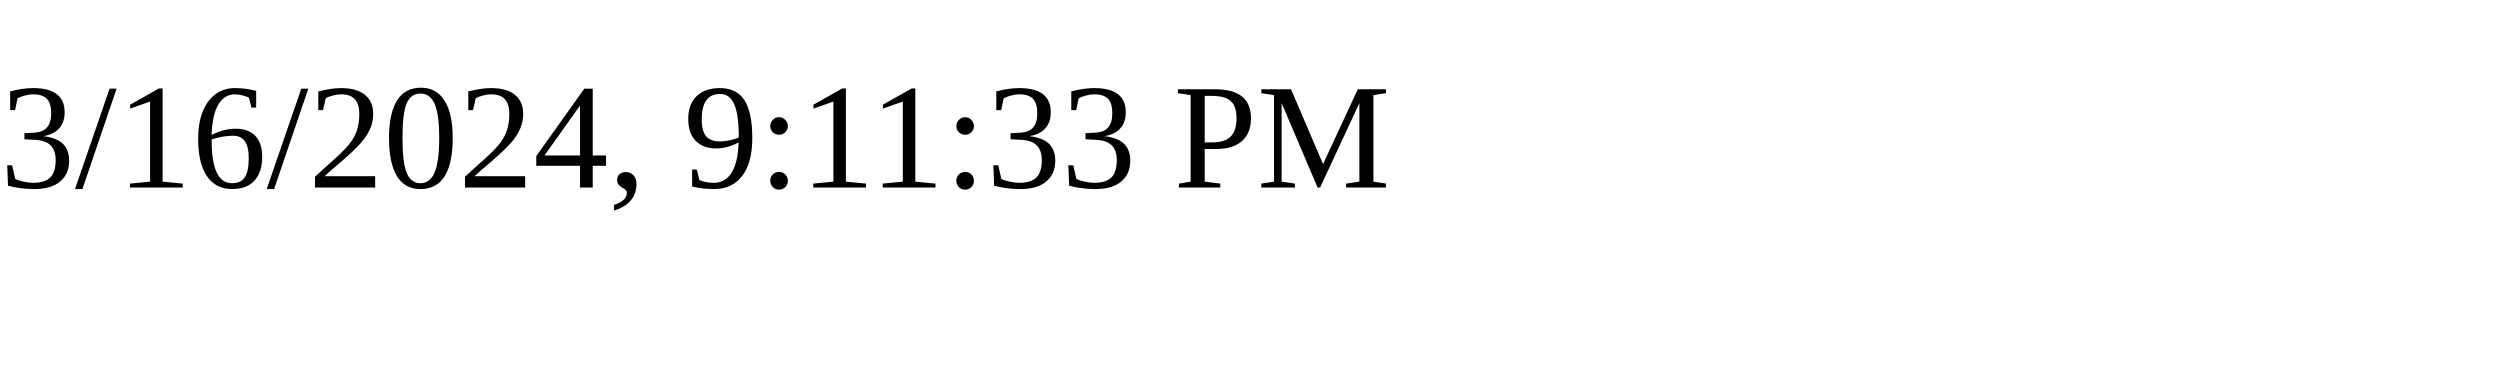
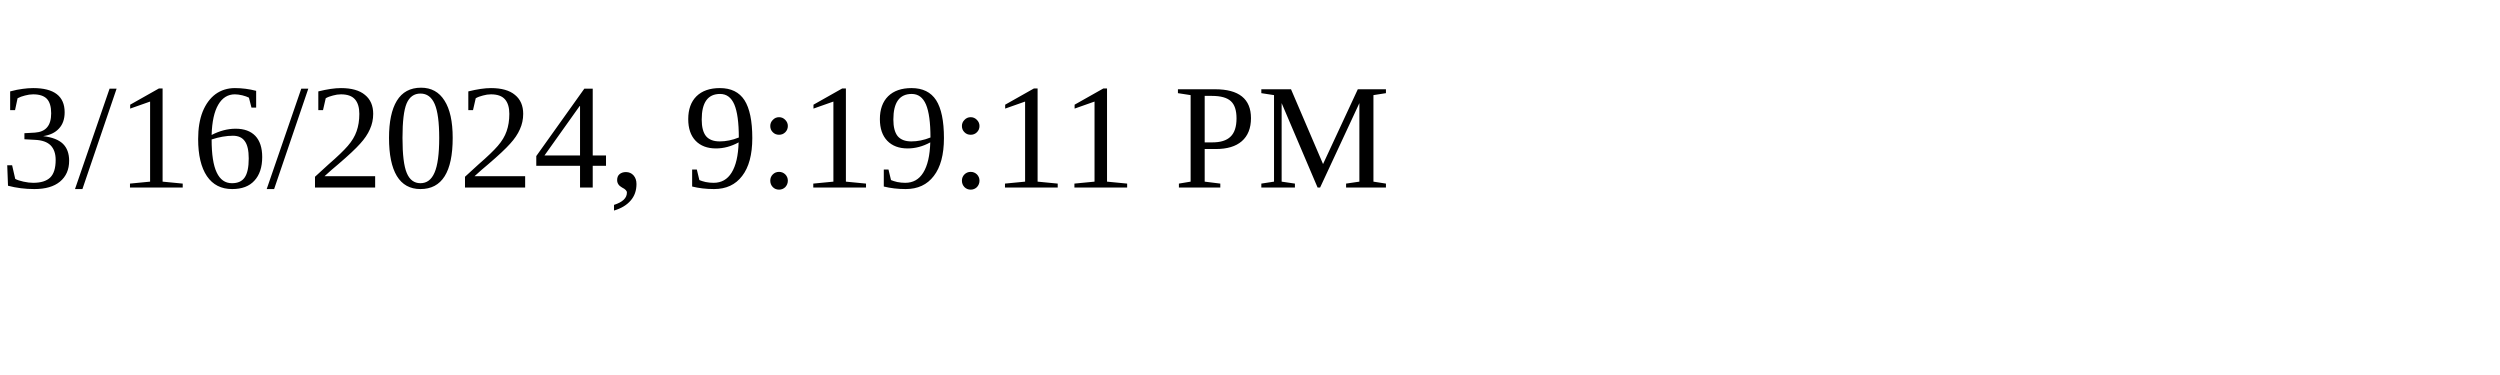
<svg xmlns="http://www.w3.org/2000/svg" height="30" width="200">
-   <text x="0" y="15">3/16/2024, 9:11:33 PM</text>
+   <text x="0" y="15">3/16/2024, 9:19:11 PM</text>
</svg>
